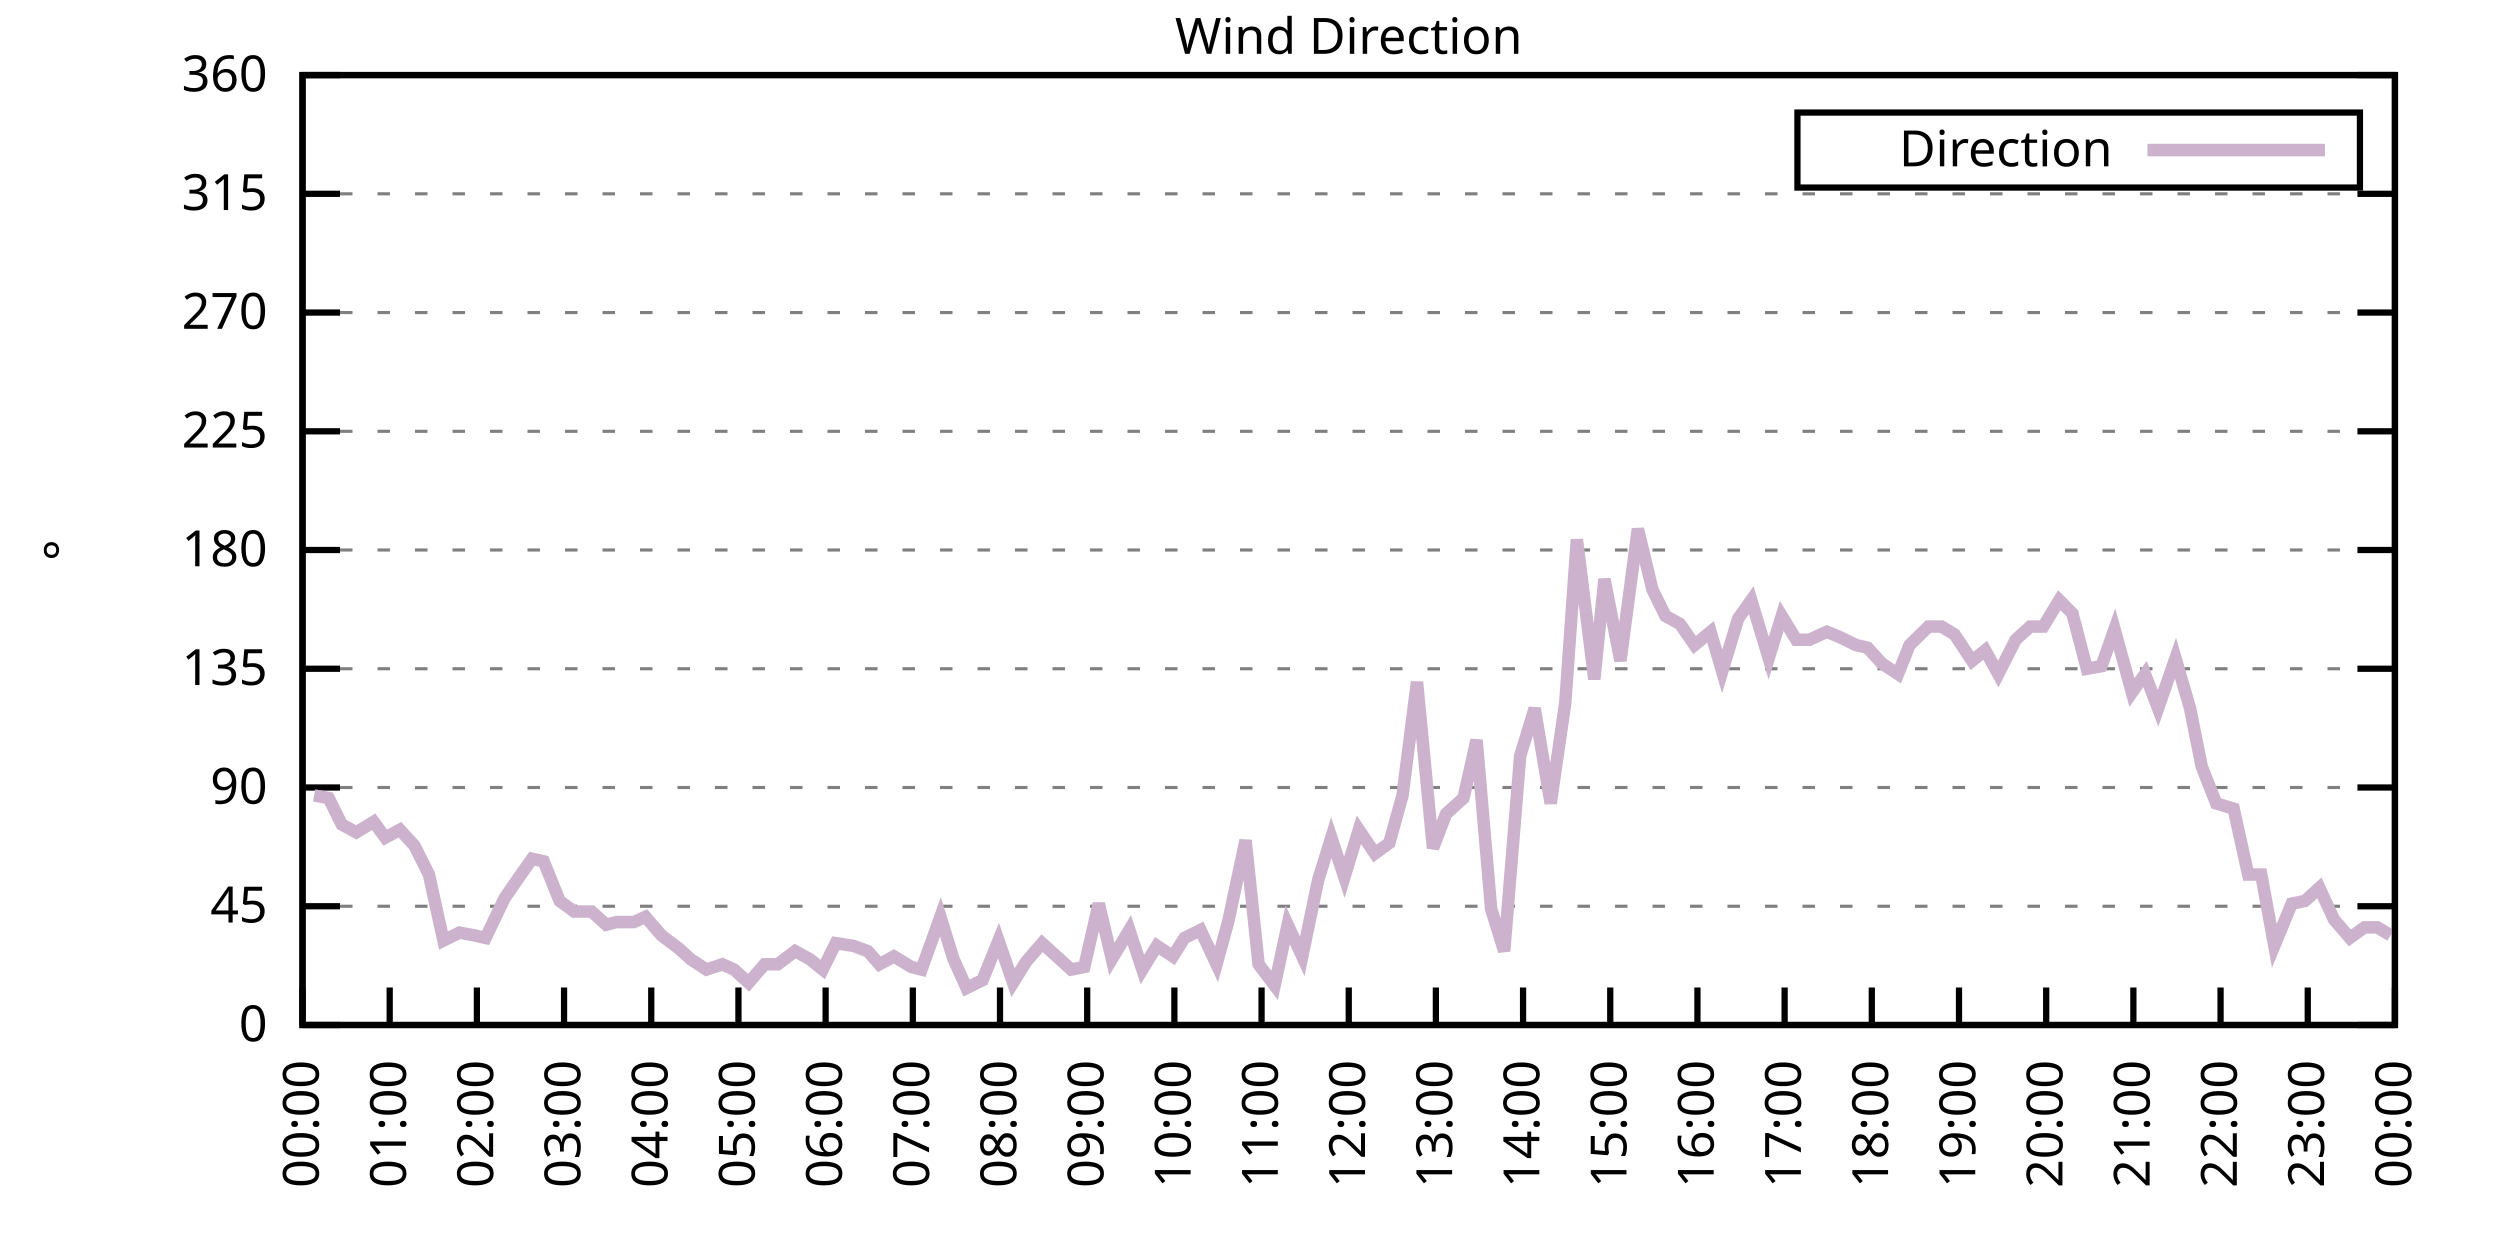
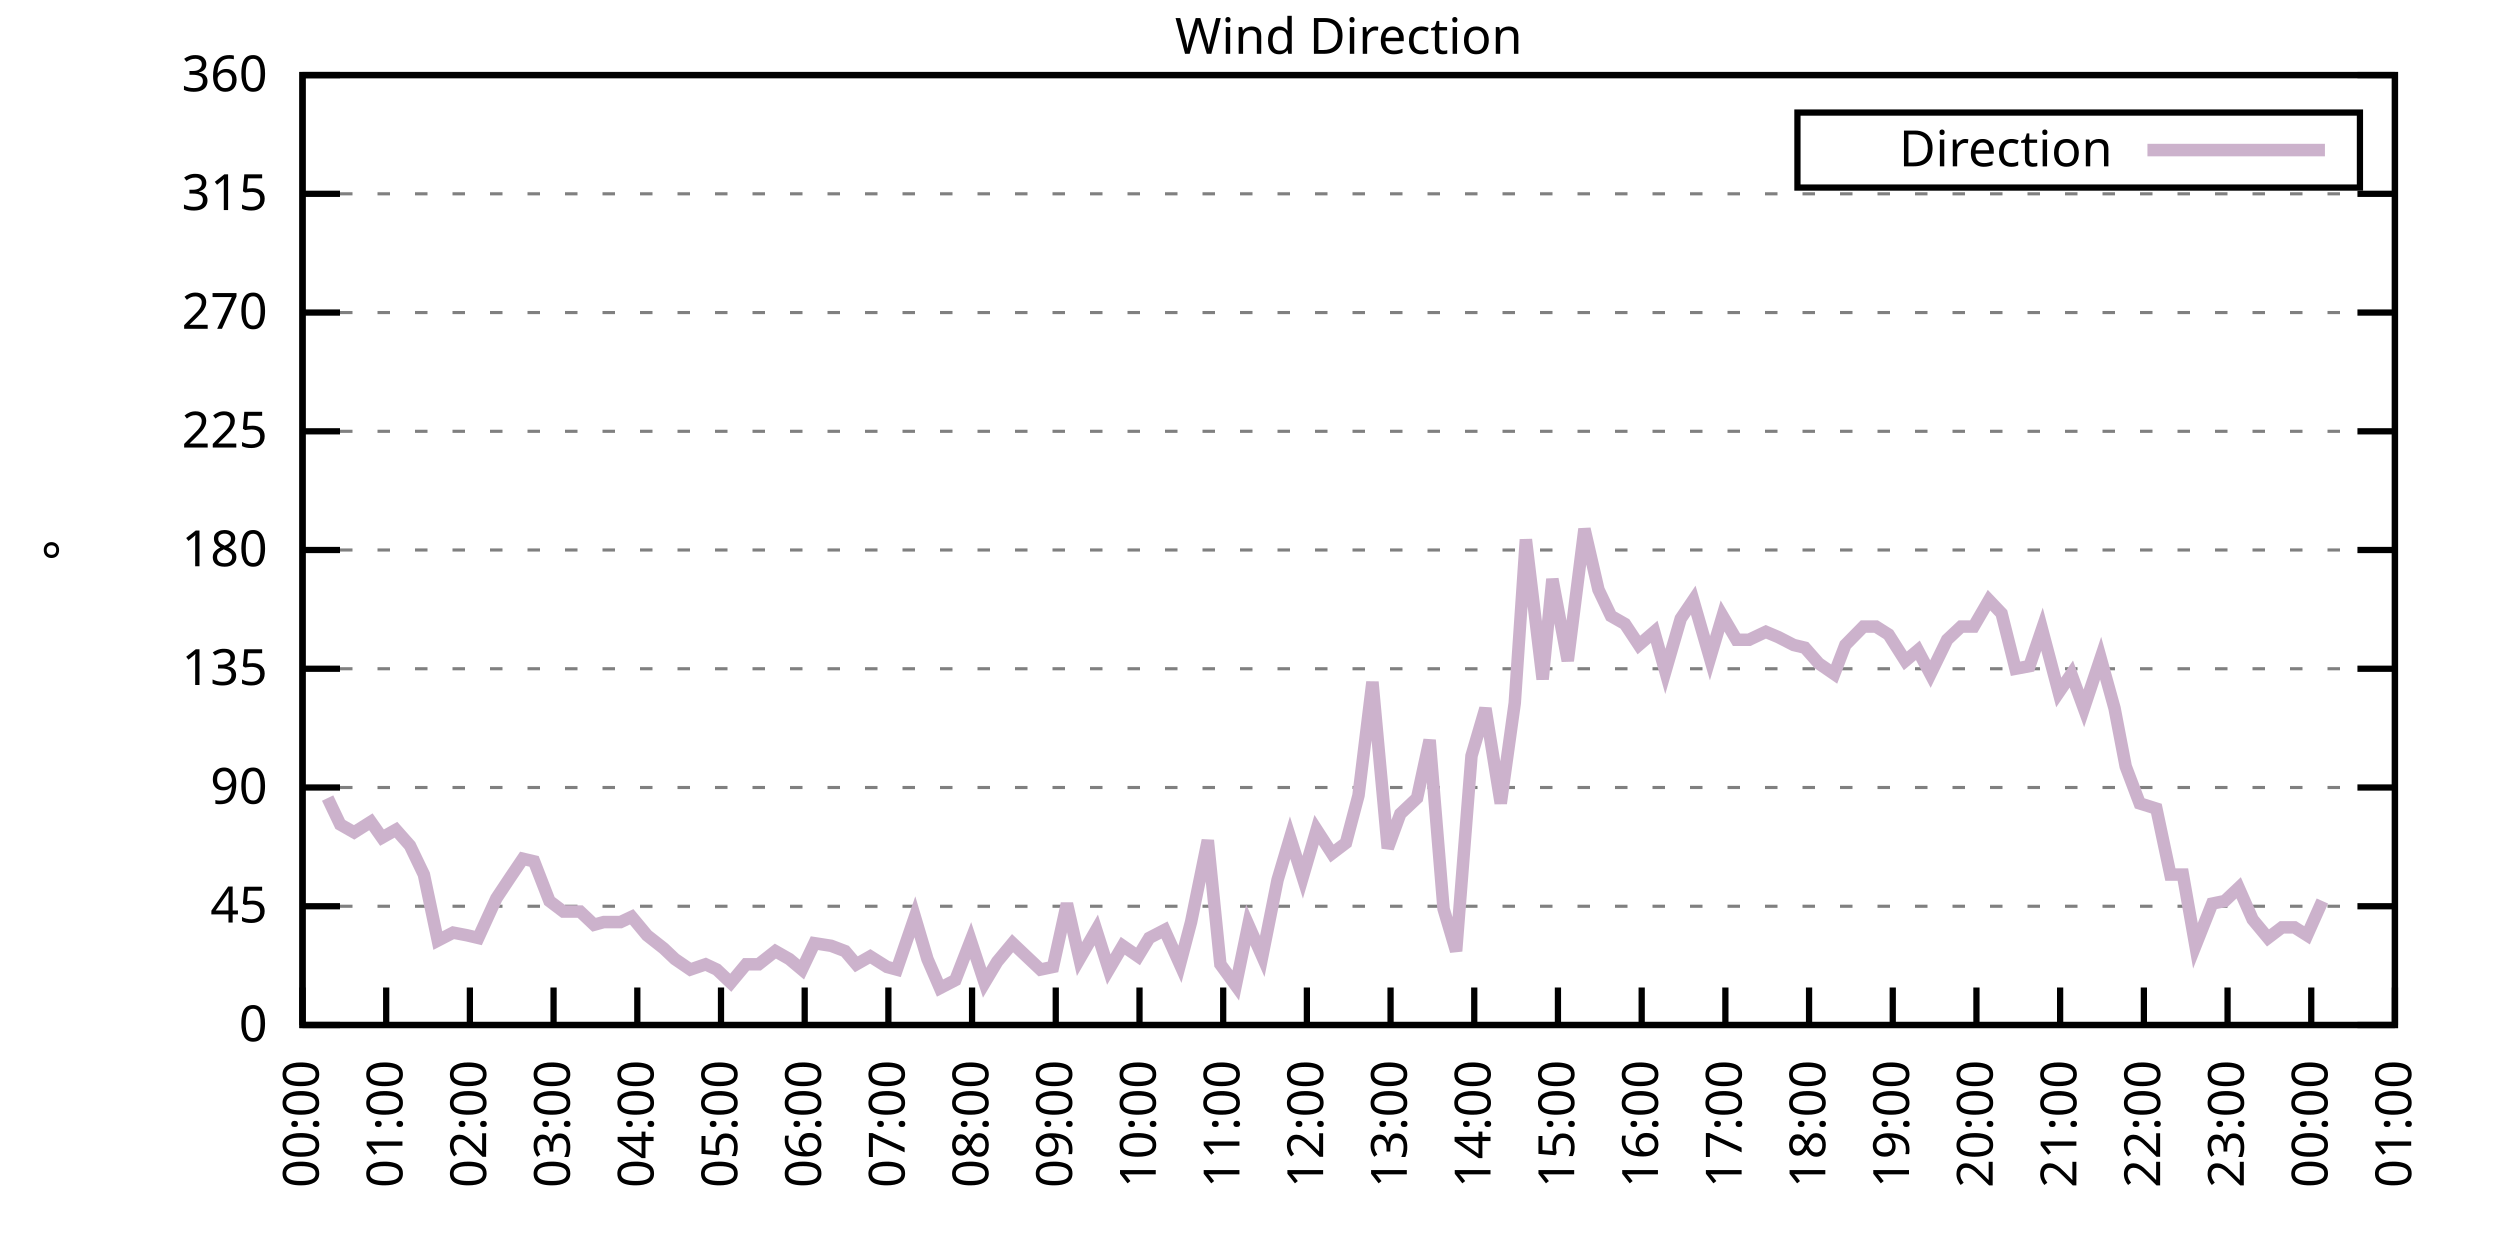
<svg xmlns="http://www.w3.org/2000/svg" xmlns:xlink="http://www.w3.org/1999/xlink" width="400" height="200" viewBox="0 0 400 200">
  <g id="gnuplot_canvas">
    <rect x="0" y="0" width="400" height="200" fill="none" />
    <defs>
      <circle id="gpDot" r="0.5" stroke-width="0.5" stroke="currentColor" />
      <path id="gpPt0" stroke-width="0.333" stroke="currentColor" d="M-1,0 h2 M0,-1 v2" />
      <path id="gpPt1" stroke-width="0.333" stroke="currentColor" d="M-1,-1 L1,1 M1,-1 L-1,1" />
      <path id="gpPt2" stroke-width="0.333" stroke="currentColor" d="M-1,0 L1,0 M0,-1 L0,1 M-1,-1 L1,1 M-1,1 L1,-1" />
      <rect id="gpPt3" stroke-width="0.333" stroke="currentColor" x="-1" y="-1" width="2" height="2" />
      <rect id="gpPt4" stroke-width="0.333" stroke="currentColor" fill="currentColor" x="-1" y="-1" width="2" height="2" />
      <circle id="gpPt5" stroke-width="0.333" stroke="currentColor" cx="0" cy="0" r="1" />
      <use xlink:href="#gpPt5" id="gpPt6" fill="currentColor" stroke="none" />
      <path id="gpPt7" stroke-width="0.333" stroke="currentColor" d="M0,-1.33 L-1.33,0.67 L1.33,0.67 z" />
      <use xlink:href="#gpPt7" id="gpPt8" fill="currentColor" stroke="none" />
      <use xlink:href="#gpPt7" id="gpPt9" stroke="currentColor" transform="rotate(180)" />
      <use xlink:href="#gpPt9" id="gpPt10" fill="currentColor" stroke="none" />
      <use xlink:href="#gpPt3" id="gpPt11" stroke="currentColor" transform="rotate(45)" />
      <use xlink:href="#gpPt11" id="gpPt12" fill="currentColor" stroke="none" />
      <path id="gpPt13" stroke-width="0.333" stroke="currentColor" d="M0,1.330 L1.265,0.411 L0.782,-1.067 L-0.782,-1.076 L-1.265,0.411 z" />
      <use xlink:href="#gpPt13" id="gpPt14" fill="currentColor" stroke="none" />
      <filter id="textbox" filterUnits="objectBoundingBox" x="0" y="0" height="1" width="1">
        <feFlood flood-color="white" flood-opacity="1" result="bgnd" />
        <feComposite in="SourceGraphic" in2="bgnd" operator="atop" />
      </filter>
      <filter id="greybox" filterUnits="objectBoundingBox" x="0" y="0" height="1" width="1">
        <feFlood flood-color="lightgrey" flood-opacity="1" result="grey" />
        <feComposite in="SourceGraphic" in2="grey" operator="atop" />
      </filter>
    </defs>
    <g fill="none" color="white" stroke="currentColor" stroke-width="1.00" stroke-linecap="butt" stroke-linejoin="miter">
</g>
    <g fill="none" color="black" stroke="currentColor" stroke-width="1.00" stroke-linecap="butt" stroke-linejoin="miter">
      <g stroke="none" shape-rendering="crispEdges">
        <polygon fill="rgb(255, 255, 255)" points="48.40,164.00 383.18,164.00 383.18,12.02 48.40,12.02 " />
      </g>
    </g>
    <g fill="none" color="black" stroke="currentColor" stroke-width="1.00" stroke-linecap="butt" stroke-linejoin="miter">
</g>
    <g fill="none" color="black" stroke="black" stroke-width="0.50" stroke-linecap="butt" stroke-linejoin="miter">
</g>
    <g fill="none" color="gray" stroke="currentColor" stroke-width="0.50" stroke-linecap="butt" stroke-linejoin="miter">
      <path stroke="gray" stroke-dasharray="2,4" class="gridline" d="M48.40,164.00 L383.19,164.00  " />
    </g>
    <g fill="none" color="gray" stroke="gray" stroke-width="1.00" stroke-linecap="butt" stroke-linejoin="miter">
</g>
    <g fill="none" color="black" stroke="currentColor" stroke-width="1.00" stroke-linecap="butt" stroke-linejoin="miter">
      <path stroke="black" d="M48.40,164.00 L54.40,164.00 M383.19,164.00 L377.19,164.00  " />
      <g transform="translate(42.80,166.60)" stroke="none" fill="black" font-family="Sans" font-size="8.00" text-anchor="end">
        <text>
          <tspan font-family="Sans"> 0</tspan>
        </text>
      </g>
    </g>
    <g fill="none" color="black" stroke="currentColor" stroke-width="1.00" stroke-linecap="butt" stroke-linejoin="miter">
</g>
    <g fill="none" color="black" stroke="black" stroke-width="0.50" stroke-linecap="butt" stroke-linejoin="miter">
</g>
    <g fill="none" color="gray" stroke="currentColor" stroke-width="0.50" stroke-linecap="butt" stroke-linejoin="miter">
      <path stroke="gray" stroke-dasharray="2,4" class="gridline" d="M48.40,145.00 L383.19,145.00  " />
    </g>
    <g fill="none" color="gray" stroke="gray" stroke-width="1.00" stroke-linecap="butt" stroke-linejoin="miter">
</g>
    <g fill="none" color="black" stroke="currentColor" stroke-width="1.00" stroke-linecap="butt" stroke-linejoin="miter">
      <path stroke="black" d="M48.40,145.00 L54.40,145.00 M383.19,145.00 L377.19,145.00  " />
      <g transform="translate(42.80,147.60)" stroke="none" fill="black" font-family="Sans" font-size="8.00" text-anchor="end">
        <text>
          <tspan font-family="Sans"> 45</tspan>
        </text>
      </g>
    </g>
    <g fill="none" color="black" stroke="currentColor" stroke-width="1.00" stroke-linecap="butt" stroke-linejoin="miter">
</g>
    <g fill="none" color="black" stroke="black" stroke-width="0.50" stroke-linecap="butt" stroke-linejoin="miter">
</g>
    <g fill="none" color="gray" stroke="currentColor" stroke-width="0.50" stroke-linecap="butt" stroke-linejoin="miter">
      <path stroke="gray" stroke-dasharray="2,4" class="gridline" d="M48.40,126.00 L383.19,126.00  " />
    </g>
    <g fill="none" color="gray" stroke="gray" stroke-width="1.00" stroke-linecap="butt" stroke-linejoin="miter">
</g>
    <g fill="none" color="black" stroke="currentColor" stroke-width="1.00" stroke-linecap="butt" stroke-linejoin="miter">
      <path stroke="black" d="M48.40,126.00 L54.40,126.00 M383.19,126.00 L377.19,126.00  " />
      <g transform="translate(42.80,128.60)" stroke="none" fill="black" font-family="Sans" font-size="8.00" text-anchor="end">
        <text>
          <tspan font-family="Sans"> 90</tspan>
        </text>
      </g>
    </g>
    <g fill="none" color="black" stroke="currentColor" stroke-width="1.00" stroke-linecap="butt" stroke-linejoin="miter">
</g>
    <g fill="none" color="black" stroke="black" stroke-width="0.50" stroke-linecap="butt" stroke-linejoin="miter">
</g>
    <g fill="none" color="gray" stroke="currentColor" stroke-width="0.50" stroke-linecap="butt" stroke-linejoin="miter">
      <path stroke="gray" stroke-dasharray="2,4" class="gridline" d="M48.40,107.00 L383.19,107.00  " />
    </g>
    <g fill="none" color="gray" stroke="gray" stroke-width="1.00" stroke-linecap="butt" stroke-linejoin="miter">
</g>
    <g fill="none" color="black" stroke="currentColor" stroke-width="1.00" stroke-linecap="butt" stroke-linejoin="miter">
      <path stroke="black" d="M48.40,107.00 L54.40,107.00 M383.19,107.00 L377.19,107.00  " />
      <g transform="translate(42.80,109.60)" stroke="none" fill="black" font-family="Sans" font-size="8.00" text-anchor="end">
        <text>
          <tspan font-family="Sans"> 135</tspan>
        </text>
      </g>
    </g>
    <g fill="none" color="black" stroke="currentColor" stroke-width="1.00" stroke-linecap="butt" stroke-linejoin="miter">
</g>
    <g fill="none" color="black" stroke="black" stroke-width="0.50" stroke-linecap="butt" stroke-linejoin="miter">
</g>
    <g fill="none" color="gray" stroke="currentColor" stroke-width="0.50" stroke-linecap="butt" stroke-linejoin="miter">
      <path stroke="gray" stroke-dasharray="2,4" class="gridline" d="M48.40,88.00 L383.19,88.00  " />
    </g>
    <g fill="none" color="gray" stroke="gray" stroke-width="1.00" stroke-linecap="butt" stroke-linejoin="miter">
</g>
    <g fill="none" color="black" stroke="currentColor" stroke-width="1.00" stroke-linecap="butt" stroke-linejoin="miter">
      <path stroke="black" d="M48.40,88.00 L54.40,88.00 M383.19,88.00 L377.19,88.00  " />
      <g transform="translate(42.80,90.60)" stroke="none" fill="black" font-family="Sans" font-size="8.00" text-anchor="end">
        <text>
          <tspan font-family="Sans"> 180</tspan>
        </text>
      </g>
    </g>
    <g fill="none" color="black" stroke="currentColor" stroke-width="1.00" stroke-linecap="butt" stroke-linejoin="miter">
</g>
    <g fill="none" color="black" stroke="black" stroke-width="0.50" stroke-linecap="butt" stroke-linejoin="miter">
</g>
    <g fill="none" color="gray" stroke="currentColor" stroke-width="0.50" stroke-linecap="butt" stroke-linejoin="miter">
      <path stroke="gray" stroke-dasharray="2,4" class="gridline" d="M48.40,69.01 L383.19,69.01  " />
    </g>
    <g fill="none" color="gray" stroke="gray" stroke-width="1.00" stroke-linecap="butt" stroke-linejoin="miter">
</g>
    <g fill="none" color="black" stroke="currentColor" stroke-width="1.00" stroke-linecap="butt" stroke-linejoin="miter">
      <path stroke="black" d="M48.40,69.01 L54.40,69.01 M383.19,69.01 L377.19,69.01  " />
      <g transform="translate(42.80,71.61)" stroke="none" fill="black" font-family="Sans" font-size="8.00" text-anchor="end">
        <text>
          <tspan font-family="Sans"> 225</tspan>
        </text>
      </g>
    </g>
    <g fill="none" color="black" stroke="currentColor" stroke-width="1.00" stroke-linecap="butt" stroke-linejoin="miter">
</g>
    <g fill="none" color="black" stroke="black" stroke-width="0.50" stroke-linecap="butt" stroke-linejoin="miter">
</g>
    <g fill="none" color="gray" stroke="currentColor" stroke-width="0.50" stroke-linecap="butt" stroke-linejoin="miter">
      <path stroke="gray" stroke-dasharray="2,4" class="gridline" d="M48.40,50.01 L383.19,50.01  " />
    </g>
    <g fill="none" color="gray" stroke="gray" stroke-width="1.00" stroke-linecap="butt" stroke-linejoin="miter">
</g>
    <g fill="none" color="black" stroke="currentColor" stroke-width="1.00" stroke-linecap="butt" stroke-linejoin="miter">
      <path stroke="black" d="M48.40,50.01 L54.40,50.01 M383.19,50.01 L377.19,50.01  " />
      <g transform="translate(42.80,52.61)" stroke="none" fill="black" font-family="Sans" font-size="8.00" text-anchor="end">
        <text>
          <tspan font-family="Sans"> 270</tspan>
        </text>
      </g>
    </g>
    <g fill="none" color="black" stroke="currentColor" stroke-width="1.00" stroke-linecap="butt" stroke-linejoin="miter">
</g>
    <g fill="none" color="black" stroke="black" stroke-width="0.50" stroke-linecap="butt" stroke-linejoin="miter">
</g>
    <g fill="none" color="gray" stroke="currentColor" stroke-width="0.50" stroke-linecap="butt" stroke-linejoin="miter">
      <path stroke="gray" stroke-dasharray="2,4" class="gridline" d="M48.40,31.01 L383.19,31.01  " />
    </g>
    <g fill="none" color="gray" stroke="gray" stroke-width="1.00" stroke-linecap="butt" stroke-linejoin="miter">
</g>
    <g fill="none" color="black" stroke="currentColor" stroke-width="1.00" stroke-linecap="butt" stroke-linejoin="miter">
      <path stroke="black" d="M48.40,31.01 L54.40,31.01 M383.19,31.01 L377.19,31.01  " />
      <g transform="translate(42.80,33.61)" stroke="none" fill="black" font-family="Sans" font-size="8.00" text-anchor="end">
        <text>
          <tspan font-family="Sans"> 315</tspan>
        </text>
      </g>
    </g>
    <g fill="none" color="black" stroke="currentColor" stroke-width="1.00" stroke-linecap="butt" stroke-linejoin="miter">
</g>
    <g fill="none" color="black" stroke="black" stroke-width="0.50" stroke-linecap="butt" stroke-linejoin="miter">
</g>
    <g fill="none" color="gray" stroke="currentColor" stroke-width="0.50" stroke-linecap="butt" stroke-linejoin="miter">
      <path stroke="gray" stroke-dasharray="2,4" class="gridline" d="M48.40,12.01 L383.19,12.01  " />
    </g>
    <g fill="none" color="gray" stroke="gray" stroke-width="1.00" stroke-linecap="butt" stroke-linejoin="miter">
</g>
    <g fill="none" color="black" stroke="currentColor" stroke-width="1.00" stroke-linecap="butt" stroke-linejoin="miter">
      <path stroke="black" d="M48.40,12.01 L54.40,12.01 M383.19,12.01 L377.19,12.01  " />
      <g transform="translate(42.80,14.61)" stroke="none" fill="black" font-family="Sans" font-size="8.00" text-anchor="end">
        <text>
          <tspan font-family="Sans"> 360</tspan>
        </text>
      </g>
    </g>
    <g fill="none" color="black" stroke="currentColor" stroke-width="1.00" stroke-linecap="butt" stroke-linejoin="miter">
      <path stroke="black" d="M48.40,164.00 L48.40,158.00  " />
      <g transform="translate(51.00,169.60) rotate(270.00)" stroke="none" fill="black" font-family="Sans" font-size="8.00" text-anchor="end">
        <text>
          <tspan font-family="Sans">00:00</tspan>
        </text>
      </g>
    </g>
    <g fill="none" color="black" stroke="currentColor" stroke-width="1.00" stroke-linecap="butt" stroke-linejoin="miter">
-       <path stroke="black" d="M62.35,164.00 L62.35,158.00  " />
-       <g transform="translate(64.95,169.60) rotate(270.00)" stroke="none" fill="black" font-family="Sans" font-size="8.00" text-anchor="end">
+       <path stroke="black" d="M61.79,164.00 L61.79,158.00  " />
+       <g transform="translate(64.39,169.60) rotate(270.00)" stroke="none" fill="black" font-family="Sans" font-size="8.00" text-anchor="end">
        <text>
          <tspan font-family="Sans">01:00</tspan>
        </text>
      </g>
    </g>
    <g fill="none" color="black" stroke="currentColor" stroke-width="1.00" stroke-linecap="butt" stroke-linejoin="miter">
-       <path stroke="black" d="M76.30,164.00 L76.30,158.00  " />
-       <g transform="translate(78.90,169.60) rotate(270.00)" stroke="none" fill="black" font-family="Sans" font-size="8.00" text-anchor="end">
+       <path stroke="black" d="M75.18,164.00 L75.18,158.00  " />
+       <g transform="translate(77.78,169.60) rotate(270.00)" stroke="none" fill="black" font-family="Sans" font-size="8.00" text-anchor="end">
        <text>
          <tspan font-family="Sans">02:00</tspan>
        </text>
      </g>
    </g>
    <g fill="none" color="black" stroke="currentColor" stroke-width="1.00" stroke-linecap="butt" stroke-linejoin="miter">
-       <path stroke="black" d="M90.25,164.00 L90.25,158.00  " />
-       <g transform="translate(92.85,169.60) rotate(270.00)" stroke="none" fill="black" font-family="Sans" font-size="8.00" text-anchor="end">
+       <path stroke="black" d="M88.57,164.00 L88.57,158.00  " />
+       <g transform="translate(91.17,169.60) rotate(270.00)" stroke="none" fill="black" font-family="Sans" font-size="8.00" text-anchor="end">
        <text>
          <tspan font-family="Sans">03:00</tspan>
        </text>
      </g>
    </g>
    <g fill="none" color="black" stroke="currentColor" stroke-width="1.00" stroke-linecap="butt" stroke-linejoin="miter">
-       <path stroke="black" d="M104.20,164.00 L104.20,158.00  " />
-       <g transform="translate(106.80,169.60) rotate(270.00)" stroke="none" fill="black" font-family="Sans" font-size="8.00" text-anchor="end">
+       <path stroke="black" d="M101.97,164.00 L101.97,158.00  " />
+       <g transform="translate(104.57,169.60) rotate(270.00)" stroke="none" fill="black" font-family="Sans" font-size="8.00" text-anchor="end">
        <text>
          <tspan font-family="Sans">04:00</tspan>
        </text>
      </g>
    </g>
    <g fill="none" color="black" stroke="currentColor" stroke-width="1.00" stroke-linecap="butt" stroke-linejoin="miter">
-       <path stroke="black" d="M118.15,164.00 L118.15,158.00  " />
-       <g transform="translate(120.75,169.60) rotate(270.00)" stroke="none" fill="black" font-family="Sans" font-size="8.00" text-anchor="end">
+       <path stroke="black" d="M115.36,164.00 L115.36,158.00  " />
+       <g transform="translate(117.96,169.60) rotate(270.00)" stroke="none" fill="black" font-family="Sans" font-size="8.00" text-anchor="end">
        <text>
          <tspan font-family="Sans">05:00</tspan>
        </text>
      </g>
    </g>
    <g fill="none" color="black" stroke="currentColor" stroke-width="1.00" stroke-linecap="butt" stroke-linejoin="miter">
-       <path stroke="black" d="M132.10,164.00 L132.10,158.00  " />
-       <g transform="translate(134.70,169.60) rotate(270.00)" stroke="none" fill="black" font-family="Sans" font-size="8.00" text-anchor="end">
+       <path stroke="black" d="M128.75,164.00 L128.75,158.00  " />
+       <g transform="translate(131.35,169.60) rotate(270.00)" stroke="none" fill="black" font-family="Sans" font-size="8.00" text-anchor="end">
        <text>
          <tspan font-family="Sans">06:00</tspan>
        </text>
      </g>
    </g>
    <g fill="none" color="black" stroke="currentColor" stroke-width="1.00" stroke-linecap="butt" stroke-linejoin="miter">
-       <path stroke="black" d="M146.05,164.00 L146.05,158.00  " />
-       <g transform="translate(148.65,169.60) rotate(270.00)" stroke="none" fill="black" font-family="Sans" font-size="8.00" text-anchor="end">
+       <path stroke="black" d="M142.14,164.00 L142.14,158.00  " />
+       <g transform="translate(144.74,169.60) rotate(270.00)" stroke="none" fill="black" font-family="Sans" font-size="8.00" text-anchor="end">
        <text>
          <tspan font-family="Sans">07:00</tspan>
        </text>
      </g>
    </g>
    <g fill="none" color="black" stroke="currentColor" stroke-width="1.00" stroke-linecap="butt" stroke-linejoin="miter">
-       <path stroke="black" d="M160.00,164.00 L160.00,158.00  " />
-       <g transform="translate(162.60,169.60) rotate(270.00)" stroke="none" fill="black" font-family="Sans" font-size="8.00" text-anchor="end">
+       <path stroke="black" d="M155.53,164.00 L155.53,158.00  " />
+       <g transform="translate(158.13,169.60) rotate(270.00)" stroke="none" fill="black" font-family="Sans" font-size="8.00" text-anchor="end">
        <text>
          <tspan font-family="Sans">08:00</tspan>
        </text>
      </g>
    </g>
    <g fill="none" color="black" stroke="currentColor" stroke-width="1.00" stroke-linecap="butt" stroke-linejoin="miter">
-       <path stroke="black" d="M173.95,164.00 L173.95,158.00  " />
-       <g transform="translate(176.55,169.60) rotate(270.00)" stroke="none" fill="black" font-family="Sans" font-size="8.00" text-anchor="end">
+       <path stroke="black" d="M168.92,164.00 L168.92,158.00  " />
+       <g transform="translate(171.52,169.60) rotate(270.00)" stroke="none" fill="black" font-family="Sans" font-size="8.00" text-anchor="end">
        <text>
          <tspan font-family="Sans">09:00</tspan>
        </text>
      </g>
    </g>
    <g fill="none" color="black" stroke="currentColor" stroke-width="1.00" stroke-linecap="butt" stroke-linejoin="miter">
-       <path stroke="black" d="M187.90,164.00 L187.90,158.00  " />
-       <g transform="translate(190.50,169.60) rotate(270.00)" stroke="none" fill="black" font-family="Sans" font-size="8.00" text-anchor="end">
+       <path stroke="black" d="M182.32,164.00 L182.32,158.00  " />
+       <g transform="translate(184.92,169.60) rotate(270.00)" stroke="none" fill="black" font-family="Sans" font-size="8.00" text-anchor="end">
        <text>
          <tspan font-family="Sans">10:00</tspan>
        </text>
      </g>
    </g>
    <g fill="none" color="black" stroke="currentColor" stroke-width="1.00" stroke-linecap="butt" stroke-linejoin="miter">
-       <path stroke="black" d="M201.85,164.00 L201.85,158.00  " />
-       <g transform="translate(204.45,169.60) rotate(270.00)" stroke="none" fill="black" font-family="Sans" font-size="8.00" text-anchor="end">
+       <path stroke="black" d="M195.71,164.00 L195.71,158.00  " />
+       <g transform="translate(198.31,169.60) rotate(270.00)" stroke="none" fill="black" font-family="Sans" font-size="8.00" text-anchor="end">
        <text>
          <tspan font-family="Sans">11:00</tspan>
        </text>
      </g>
    </g>
    <g fill="none" color="black" stroke="currentColor" stroke-width="1.00" stroke-linecap="butt" stroke-linejoin="miter">
-       <path stroke="black" d="M215.80,164.00 L215.80,158.00  " />
-       <g transform="translate(218.40,169.60) rotate(270.00)" stroke="none" fill="black" font-family="Sans" font-size="8.00" text-anchor="end">
+       <path stroke="black" d="M209.10,164.00 L209.10,158.00  " />
+       <g transform="translate(211.70,169.60) rotate(270.00)" stroke="none" fill="black" font-family="Sans" font-size="8.00" text-anchor="end">
        <text>
          <tspan font-family="Sans">12:00</tspan>
        </text>
      </g>
    </g>
    <g fill="none" color="black" stroke="currentColor" stroke-width="1.00" stroke-linecap="butt" stroke-linejoin="miter">
-       <path stroke="black" d="M229.74,164.00 L229.74,158.00  " />
-       <g transform="translate(232.34,169.60) rotate(270.00)" stroke="none" fill="black" font-family="Sans" font-size="8.00" text-anchor="end">
+       <path stroke="black" d="M222.49,164.00 L222.49,158.00  " />
+       <g transform="translate(225.09,169.60) rotate(270.00)" stroke="none" fill="black" font-family="Sans" font-size="8.00" text-anchor="end">
        <text>
          <tspan font-family="Sans">13:00</tspan>
        </text>
      </g>
    </g>
    <g fill="none" color="black" stroke="currentColor" stroke-width="1.00" stroke-linecap="butt" stroke-linejoin="miter">
-       <path stroke="black" d="M243.69,164.00 L243.69,158.00  " />
-       <g transform="translate(246.29,169.60) rotate(270.00)" stroke="none" fill="black" font-family="Sans" font-size="8.00" text-anchor="end">
+       <path stroke="black" d="M235.88,164.00 L235.88,158.00  " />
+       <g transform="translate(238.48,169.60) rotate(270.00)" stroke="none" fill="black" font-family="Sans" font-size="8.00" text-anchor="end">
        <text>
          <tspan font-family="Sans">14:00</tspan>
        </text>
      </g>
    </g>
    <g fill="none" color="black" stroke="currentColor" stroke-width="1.00" stroke-linecap="butt" stroke-linejoin="miter">
-       <path stroke="black" d="M257.64,164.00 L257.64,158.00  " />
-       <g transform="translate(260.24,169.60) rotate(270.00)" stroke="none" fill="black" font-family="Sans" font-size="8.00" text-anchor="end">
+       <path stroke="black" d="M249.27,164.00 L249.27,158.00  " />
+       <g transform="translate(251.87,169.60) rotate(270.00)" stroke="none" fill="black" font-family="Sans" font-size="8.00" text-anchor="end">
        <text>
          <tspan font-family="Sans">15:00</tspan>
        </text>
      </g>
    </g>
    <g fill="none" color="black" stroke="currentColor" stroke-width="1.00" stroke-linecap="butt" stroke-linejoin="miter">
-       <path stroke="black" d="M271.59,164.00 L271.59,158.00  " />
-       <g transform="translate(274.19,169.60) rotate(270.00)" stroke="none" fill="black" font-family="Sans" font-size="8.00" text-anchor="end">
+       <path stroke="black" d="M262.67,164.00 L262.67,158.00  " />
+       <g transform="translate(265.27,169.60) rotate(270.00)" stroke="none" fill="black" font-family="Sans" font-size="8.00" text-anchor="end">
        <text>
          <tspan font-family="Sans">16:00</tspan>
        </text>
      </g>
    </g>
    <g fill="none" color="black" stroke="currentColor" stroke-width="1.00" stroke-linecap="butt" stroke-linejoin="miter">
-       <path stroke="black" d="M285.54,164.00 L285.54,158.00  " />
-       <g transform="translate(288.14,169.60) rotate(270.00)" stroke="none" fill="black" font-family="Sans" font-size="8.00" text-anchor="end">
+       <path stroke="black" d="M276.06,164.00 L276.06,158.00  " />
+       <g transform="translate(278.66,169.60) rotate(270.00)" stroke="none" fill="black" font-family="Sans" font-size="8.00" text-anchor="end">
        <text>
          <tspan font-family="Sans">17:00</tspan>
        </text>
      </g>
    </g>
    <g fill="none" color="black" stroke="currentColor" stroke-width="1.00" stroke-linecap="butt" stroke-linejoin="miter">
-       <path stroke="black" d="M299.49,164.00 L299.49,158.00  " />
-       <g transform="translate(302.09,169.60) rotate(270.00)" stroke="none" fill="black" font-family="Sans" font-size="8.00" text-anchor="end">
+       <path stroke="black" d="M289.45,164.00 L289.45,158.00  " />
+       <g transform="translate(292.05,169.60) rotate(270.00)" stroke="none" fill="black" font-family="Sans" font-size="8.00" text-anchor="end">
        <text>
          <tspan font-family="Sans">18:00</tspan>
        </text>
      </g>
    </g>
    <g fill="none" color="black" stroke="currentColor" stroke-width="1.00" stroke-linecap="butt" stroke-linejoin="miter">
-       <path stroke="black" d="M313.44,164.00 L313.44,158.00  " />
-       <g transform="translate(316.04,169.60) rotate(270.00)" stroke="none" fill="black" font-family="Sans" font-size="8.00" text-anchor="end">
+       <path stroke="black" d="M302.84,164.00 L302.84,158.00  " />
+       <g transform="translate(305.44,169.60) rotate(270.00)" stroke="none" fill="black" font-family="Sans" font-size="8.00" text-anchor="end">
        <text>
          <tspan font-family="Sans">19:00</tspan>
        </text>
      </g>
    </g>
    <g fill="none" color="black" stroke="currentColor" stroke-width="1.00" stroke-linecap="butt" stroke-linejoin="miter">
-       <path stroke="black" d="M327.39,164.00 L327.39,158.00  " />
-       <g transform="translate(329.99,169.60) rotate(270.00)" stroke="none" fill="black" font-family="Sans" font-size="8.00" text-anchor="end">
+       <path stroke="black" d="M316.23,164.00 L316.23,158.00  " />
+       <g transform="translate(318.83,169.60) rotate(270.00)" stroke="none" fill="black" font-family="Sans" font-size="8.00" text-anchor="end">
        <text>
          <tspan font-family="Sans">20:00</tspan>
        </text>
      </g>
    </g>
    <g fill="none" color="black" stroke="currentColor" stroke-width="1.00" stroke-linecap="butt" stroke-linejoin="miter">
-       <path stroke="black" d="M341.34,164.00 L341.34,158.00  " />
-       <g transform="translate(343.94,169.60) rotate(270.00)" stroke="none" fill="black" font-family="Sans" font-size="8.00" text-anchor="end">
+       <path stroke="black" d="M329.62,164.00 L329.62,158.00  " />
+       <g transform="translate(332.22,169.60) rotate(270.00)" stroke="none" fill="black" font-family="Sans" font-size="8.00" text-anchor="end">
        <text>
          <tspan font-family="Sans">21:00</tspan>
        </text>
      </g>
    </g>
    <g fill="none" color="black" stroke="currentColor" stroke-width="1.00" stroke-linecap="butt" stroke-linejoin="miter">
-       <path stroke="black" d="M355.29,164.00 L355.29,158.00  " />
-       <g transform="translate(357.89,169.60) rotate(270.00)" stroke="none" fill="black" font-family="Sans" font-size="8.00" text-anchor="end">
+       <path stroke="black" d="M343.02,164.00 L343.02,158.00  " />
+       <g transform="translate(345.62,169.60) rotate(270.00)" stroke="none" fill="black" font-family="Sans" font-size="8.00" text-anchor="end">
        <text>
          <tspan font-family="Sans">22:00</tspan>
        </text>
      </g>
    </g>
    <g fill="none" color="black" stroke="currentColor" stroke-width="1.00" stroke-linecap="butt" stroke-linejoin="miter">
-       <path stroke="black" d="M369.24,164.00 L369.24,158.00  " />
-       <g transform="translate(371.84,169.60) rotate(270.00)" stroke="none" fill="black" font-family="Sans" font-size="8.00" text-anchor="end">
+       <path stroke="black" d="M356.41,164.00 L356.41,158.00  " />
+       <g transform="translate(359.01,169.60) rotate(270.00)" stroke="none" fill="black" font-family="Sans" font-size="8.00" text-anchor="end">
        <text>
          <tspan font-family="Sans">23:00</tspan>
+         </text>
+       </g>
+     </g>
+     <g fill="none" color="black" stroke="currentColor" stroke-width="1.00" stroke-linecap="butt" stroke-linejoin="miter">
+       <path stroke="black" d="M369.80,164.00 L369.80,158.00  " />
+       <g transform="translate(372.40,169.60) rotate(270.00)" stroke="none" fill="black" font-family="Sans" font-size="8.00" text-anchor="end">
+         <text>
+           <tspan font-family="Sans">00:00</tspan>
        </text>
      </g>
    </g>
    <g fill="none" color="black" stroke="currentColor" stroke-width="1.00" stroke-linecap="butt" stroke-linejoin="miter">
      <path stroke="black" d="M383.19,164.00 L383.19,158.00  " />
      <g transform="translate(385.79,169.60) rotate(270.00)" stroke="none" fill="black" font-family="Sans" font-size="8.00" text-anchor="end">
        <text>
-           <tspan font-family="Sans">00:00</tspan>
+           <tspan font-family="Sans">01:00</tspan>
        </text>
      </g>
    </g>
    <g fill="none" color="black" stroke="currentColor" stroke-width="1.00" stroke-linecap="butt" stroke-linejoin="miter">
</g>
    <g fill="none" color="black" stroke="currentColor" stroke-width="1.00" stroke-linecap="butt" stroke-linejoin="miter">
      <path stroke="black" d="M48.40,12.01 L48.40,164.00 L383.19,164.00 L383.19,12.01 L48.40,12.01 Z  " />
    </g>
    <g fill="none" color="black" stroke="currentColor" stroke-width="1.00" stroke-linecap="butt" stroke-linejoin="miter">
</g>
    <g fill="none" color="black" stroke="currentColor" stroke-width="1.00" stroke-linecap="butt" stroke-linejoin="miter">
      <path stroke="black" d="M287.59,30.01 L287.59,18.01 L377.59,18.01 L377.59,30.01 L287.59,30.01 Z  " />
    </g>
    <g id="Wind_direction_plot_1">
      <g fill="none" color="white" stroke="black" stroke-width="2.00" stroke-linecap="butt" stroke-linejoin="miter">
</g>
      <g fill="none" color="black" stroke="currentColor" stroke-width="2.00" stroke-linecap="butt" stroke-linejoin="miter">
        <g transform="translate(337.99,26.61)" stroke="none" fill="black" font-family="Sans" font-size="8.00" text-anchor="end">
          <text>
            <tspan font-family="Sans">Direction</tspan>
          </text>
        </g>
      </g>
      <g fill="none" color="black" stroke="currentColor" stroke-width="2.00" stroke-linecap="butt" stroke-linejoin="miter">
-         <path stroke="rgb(204, 178, 204)" d="M343.59,24.01 L371.99,24.01 M50.26,127.27 L52.58,127.69 L54.68,131.91 L57.00,133.18 L59.79,131.49 L61.65,134.02   L63.98,132.76 L66.30,135.29 L68.63,139.93 L70.95,150.49 L73.51,149.22 L75.83,149.65 L77.69,150.07 L80.72,143.73   L83.04,140.36 L85.13,137.40 L86.99,137.82 L89.55,144.16 L91.88,145.85 L94.67,145.85 L96.99,147.96 L98.62,147.53   L101.41,147.53 L103.27,146.69 L105.83,149.65 L108.62,151.76 L110.48,153.45 L113.03,155.13 L115.59,154.29 L117.45,155.13   L119.78,157.24 L122.33,154.29 L124.43,154.29 L127.22,152.18 L129.54,153.45 L131.63,155.13 L133.72,150.91 L136.51,151.33   L138.84,152.18 L140.70,154.29 L143.02,153.02 L145.81,154.71 L147.44,155.13 L150.46,146.69 L152.56,153.45 L154.65,158.09   L157.21,156.82 L159.76,150.49 L162.09,157.24 L164.18,153.87 L166.74,150.91 L168.60,152.60 L171.39,155.13 L173.48,154.71   L175.81,144.58 L177.90,153.45 L180.69,148.80 L182.78,155.13 L185.11,151.33 L187.66,153.02 L189.52,150.07 L192.08,148.80   L194.64,154.29 L196.50,147.53 L199.29,134.45 L201.38,154.29 L203.94,157.67 L206.03,147.96 L208.36,153.02 L210.91,140.78   L213.01,134.02 L215.10,140.36 L217.42,132.76 L219.98,136.56 L222.30,134.87 L224.40,127.27 L226.72,109.11 L229.28,135.71   L231.37,130.22 L234.16,127.69 L236.25,118.40 L238.58,145.42 L240.67,152.18 L243.23,120.94 L245.55,113.34 L248.11,128.54   L250.44,112.49 L252.30,86.32 L255.09,108.69 L256.71,92.65 L259.27,105.74 L262.06,84.63 L264.39,94.34 L266.48,98.56   L268.80,99.83 L271.13,103.20 L273.69,101.09 L275.55,107.43 L278.10,98.98 L280.20,96.03 L282.99,105.31 L285.08,98.56   L287.40,102.36 L289.50,102.36 L292.29,101.09 L294.38,101.94 L296.94,103.20 L298.80,103.63 L301.12,106.16 L303.68,107.85   L305.54,103.20 L308.56,100.25 L310.65,100.25 L312.74,101.52 L315.53,105.74 L317.63,104.05 L319.72,107.85 L322.51,102.36   L324.83,100.25 L326.93,100.25 L329.48,96.03 L331.58,98.14 L333.90,107.00 L336.23,106.58 L338.32,100.67 L341.11,110.80   L343.20,107.85 L345.29,113.34 L348.08,105.31 L350.41,113.34 L352.27,122.62 L354.59,128.54 L357.38,129.38 L359.71,139.93   L361.80,139.93 L363.89,151.33 L366.68,144.58 L368.78,144.16 L371.10,142.05 L373.43,147.11 L375.98,150.07 L378.31,148.38   L380.40,148.38 L382.49,149.65  " />
+         <path stroke="rgb(204, 178, 204)" d="M343.59,24.01 L371.99,24.01 M52.42,127.69 L54.43,131.91 L56.66,133.18 L59.34,131.49 L61.12,134.02 L63.35,132.76   L65.59,135.29 L67.82,139.93 L70.05,150.49 L72.50,149.22 L74.74,149.65 L76.52,150.07 L79.42,143.73 L81.66,140.36   L83.66,137.40 L85.45,137.82 L87.91,144.16 L90.14,145.85 L92.82,145.85 L95.05,147.96 L96.61,147.53 L99.29,147.53   L101.07,146.69 L103.53,149.65 L106.21,151.76 L107.99,153.45 L110.45,155.13 L112.90,154.29 L114.69,155.13 L116.92,157.24   L119.38,154.29 L121.38,154.29 L124.06,152.18 L126.29,153.45 L128.30,155.13 L130.31,150.91 L132.99,151.33 L135.22,152.18   L137.01,154.29 L139.24,153.02 L141.92,154.71 L143.48,155.13 L146.38,146.69 L148.39,153.45 L150.40,158.09 L152.85,156.82   L155.31,150.49 L157.54,157.24 L159.55,153.87 L162.01,150.91 L163.79,152.60 L166.47,155.13 L168.48,154.71 L170.71,144.58   L172.72,153.45 L175.40,148.80 L177.41,155.13 L179.64,151.33 L182.09,153.02 L183.88,150.07 L186.33,148.80 L188.79,154.29   L190.57,147.53 L193.25,134.45 L195.26,154.29 L197.72,157.67 L199.73,147.96 L201.96,153.02 L204.41,140.78 L206.42,134.02   L208.43,140.36 L210.66,132.76 L213.12,136.56 L215.35,134.87 L217.36,127.27 L219.59,109.11 L222.04,135.71 L224.05,130.22   L226.73,127.69 L228.74,118.40 L230.97,145.42 L232.98,152.18 L235.44,120.94 L237.67,113.34 L240.12,128.54 L242.36,112.49   L244.14,86.32 L246.82,108.69 L248.38,92.65 L250.84,105.74 L253.51,84.63 L255.75,94.34 L257.76,98.56 L259.99,99.83   L262.22,103.20 L264.67,101.09 L266.46,107.43 L268.92,98.98 L270.92,96.03 L273.60,105.31 L275.61,98.56 L277.84,102.36   L279.85,102.36 L282.53,101.09 L284.54,101.94 L286.99,103.20 L288.78,103.63 L291.01,106.16 L293.47,107.85 L295.25,103.20   L298.15,100.25 L300.16,100.25 L302.17,101.52 L304.85,105.74 L306.86,104.05 L308.87,107.85 L311.54,102.36 L313.78,100.25   L315.79,100.25 L318.24,96.03 L320.25,98.14 L322.48,107.00 L324.71,106.58 L326.72,100.67 L329.40,110.80 L331.41,107.85   L333.42,113.34 L336.10,105.31 L338.33,113.34 L340.11,122.62 L342.35,128.54 L345.02,129.38 L347.26,139.93 L349.26,139.93   L351.27,151.33 L353.95,144.58 L355.96,144.16 L358.19,142.05 L360.42,147.11 L362.88,150.07 L365.11,148.38 L367.12,148.38   L369.13,149.65 L371.58,144.16  " />
      </g>
    </g>
    <g fill="none" color="black" stroke="currentColor" stroke-width="2.00" stroke-linecap="butt" stroke-linejoin="miter">
</g>
    <g fill="none" color="black" stroke="black" stroke-width="1.00" stroke-linecap="butt" stroke-linejoin="miter">
</g>
    <g fill="none" color="black" stroke="currentColor" stroke-width="1.00" stroke-linecap="butt" stroke-linejoin="miter">
      <path stroke="black" d="M48.40,12.01 L48.40,164.00 L383.19,164.00 L383.19,12.01 L48.40,12.01 Z  " />
      <g transform="translate(12.80,88.01) rotate(270.00)" stroke="none" fill="black" font-family="Sans" font-size="8.00" text-anchor="middle">
        <text>
          <tspan font-family="Sans">°</tspan>
        </text>
      </g>
    </g>
    <g fill="none" color="black" stroke="currentColor" stroke-width="1.00" stroke-linecap="butt" stroke-linejoin="miter">
</g>
    <g fill="none" color="black" stroke="currentColor" stroke-width="1.00" stroke-linecap="butt" stroke-linejoin="miter">
      <g transform="translate(215.79,8.61)" stroke="none" fill="black" font-family="Sans" font-size="8.00" text-anchor="middle">
        <text>
          <tspan font-family="Sans">Wind Direction</tspan>
        </text>
      </g>
    </g>
    <g fill="none" color="black" stroke="currentColor" stroke-width="1.00" stroke-linecap="butt" stroke-linejoin="miter">
</g>
  </g>
</svg>
